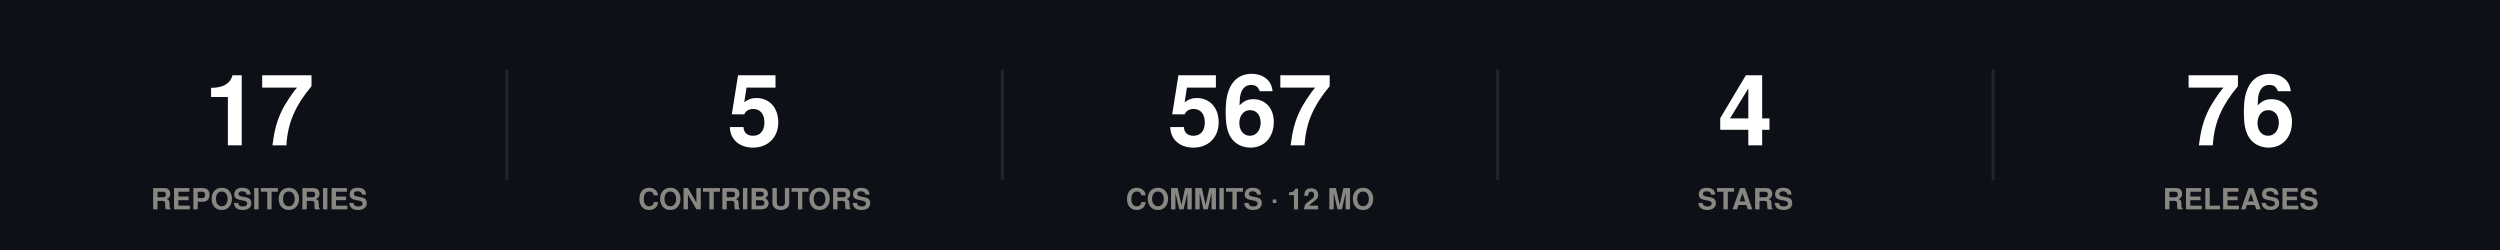
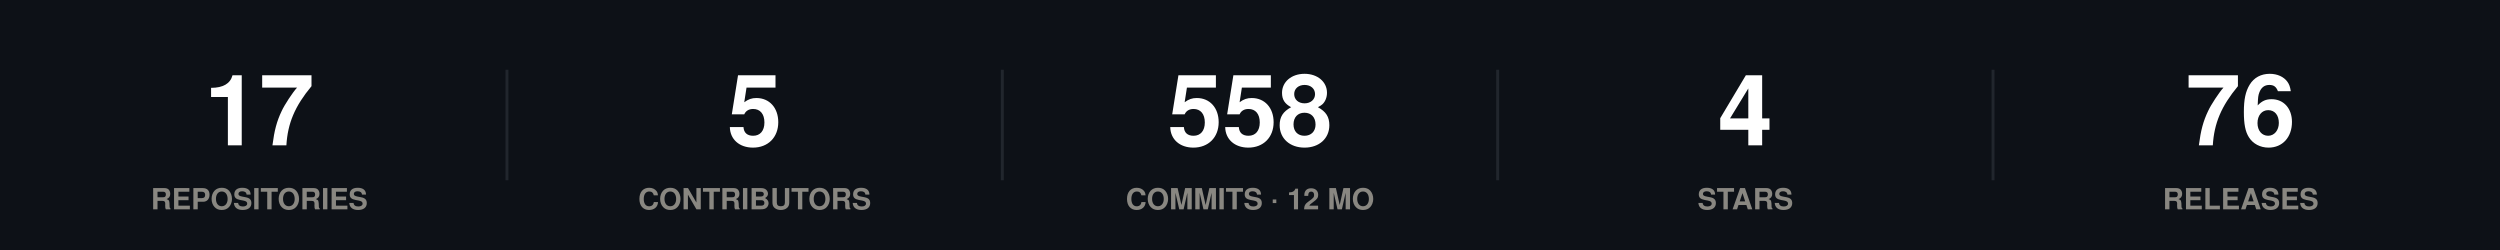
<svg xmlns="http://www.w3.org/2000/svg" width="860" height="86" viewBox="0 0 860 86" role="img">
  <rect width="860" height="86" fill="#0d1117" />
  <style>
@keyframes grow{from{transform:scaleX(0)}}
@keyframes rise{from{opacity:0;transform:translateY(9px)}}
@keyframes fade{from{opacity:0}}
@keyframes draw{to{stroke-dashoffset:0}}
.bar{transform-box:fill-box;transform-origin:left center;animation:grow .9s cubic-bezier(.22,1,.36,1) var(--d,0s) both}
.rise{animation:rise .7s cubic-bezier(.22,1,.36,1) var(--d,0s) both}
.fade{animation:fade .8s ease-out var(--d,0s) both}
.draw{animation:draw 1.7s ease-out .1s both}
@media (prefers-reduced-motion:reduce){
.bar,.rise,.fade,.draw{animation:none;transform:none;opacity:1;stroke-dashoffset:0}
}
</style>
  <g class="rise" style="--d:0.00s">
    <text x="89.2" y="50" font-family="-apple-system,BlinkMacSystemFont,'Segoe UI',Helvetica,Arial,sans-serif" font-size="34" font-weight="700" fill="#ffffff" text-anchor="middle">17</text>
    <text x="89.2" y="72" font-family="-apple-system,BlinkMacSystemFont,'Segoe UI',Helvetica,Arial,sans-serif" font-size="10" font-weight="600" fill="#898781" text-anchor="middle">REPOSITORIES</text>
  </g>
  <line x1="174.4" y1="24" x2="174.4" y2="62" stroke="#21262d" stroke-width="1" />
  <g class="rise" style="--d:0.07s">
    <text x="259.6" y="50" font-family="-apple-system,BlinkMacSystemFont,'Segoe UI',Helvetica,Arial,sans-serif" font-size="34" font-weight="700" fill="#ffffff" text-anchor="middle">5</text>
    <text x="259.6" y="72" font-family="-apple-system,BlinkMacSystemFont,'Segoe UI',Helvetica,Arial,sans-serif" font-size="10" font-weight="600" fill="#898781" text-anchor="middle">CONTRIBUTORS</text>
  </g>
  <line x1="344.8" y1="24" x2="344.8" y2="62" stroke="#21262d" stroke-width="1" />
  <g class="rise" style="--d:0.14s">
-     <text x="430" y="50" font-family="-apple-system,BlinkMacSystemFont,'Segoe UI',Helvetica,Arial,sans-serif" font-size="34" font-weight="700" fill="#ffffff" text-anchor="middle">567</text>
+     <text x="430" y="50" font-family="-apple-system,BlinkMacSystemFont,'Segoe UI',Helvetica,Arial,sans-serif" font-size="34" font-weight="700" fill="#ffffff" text-anchor="middle">558</text>
    <text x="430" y="72" font-family="-apple-system,BlinkMacSystemFont,'Segoe UI',Helvetica,Arial,sans-serif" font-size="10" font-weight="600" fill="#898781" text-anchor="middle">COMMITS · 12 MO</text>
  </g>
  <line x1="515.2" y1="24" x2="515.2" y2="62" stroke="#21262d" stroke-width="1" />
  <g class="rise" style="--d:0.21s">
    <text x="600.4" y="50" font-family="-apple-system,BlinkMacSystemFont,'Segoe UI',Helvetica,Arial,sans-serif" font-size="34" font-weight="700" fill="#ffffff" text-anchor="middle">4</text>
    <text x="600.4" y="72" font-family="-apple-system,BlinkMacSystemFont,'Segoe UI',Helvetica,Arial,sans-serif" font-size="10" font-weight="600" fill="#898781" text-anchor="middle">STARS</text>
  </g>
  <line x1="685.6" y1="24" x2="685.6" y2="62" stroke="#21262d" stroke-width="1" />
  <g class="rise" style="--d:0.28s">
    <text x="770.8" y="50" font-family="-apple-system,BlinkMacSystemFont,'Segoe UI',Helvetica,Arial,sans-serif" font-size="34" font-weight="700" fill="#ffffff" text-anchor="middle">76</text>
    <text x="770.8" y="72" font-family="-apple-system,BlinkMacSystemFont,'Segoe UI',Helvetica,Arial,sans-serif" font-size="10" font-weight="600" fill="#898781" text-anchor="middle">RELEASES</text>
  </g>
</svg>
